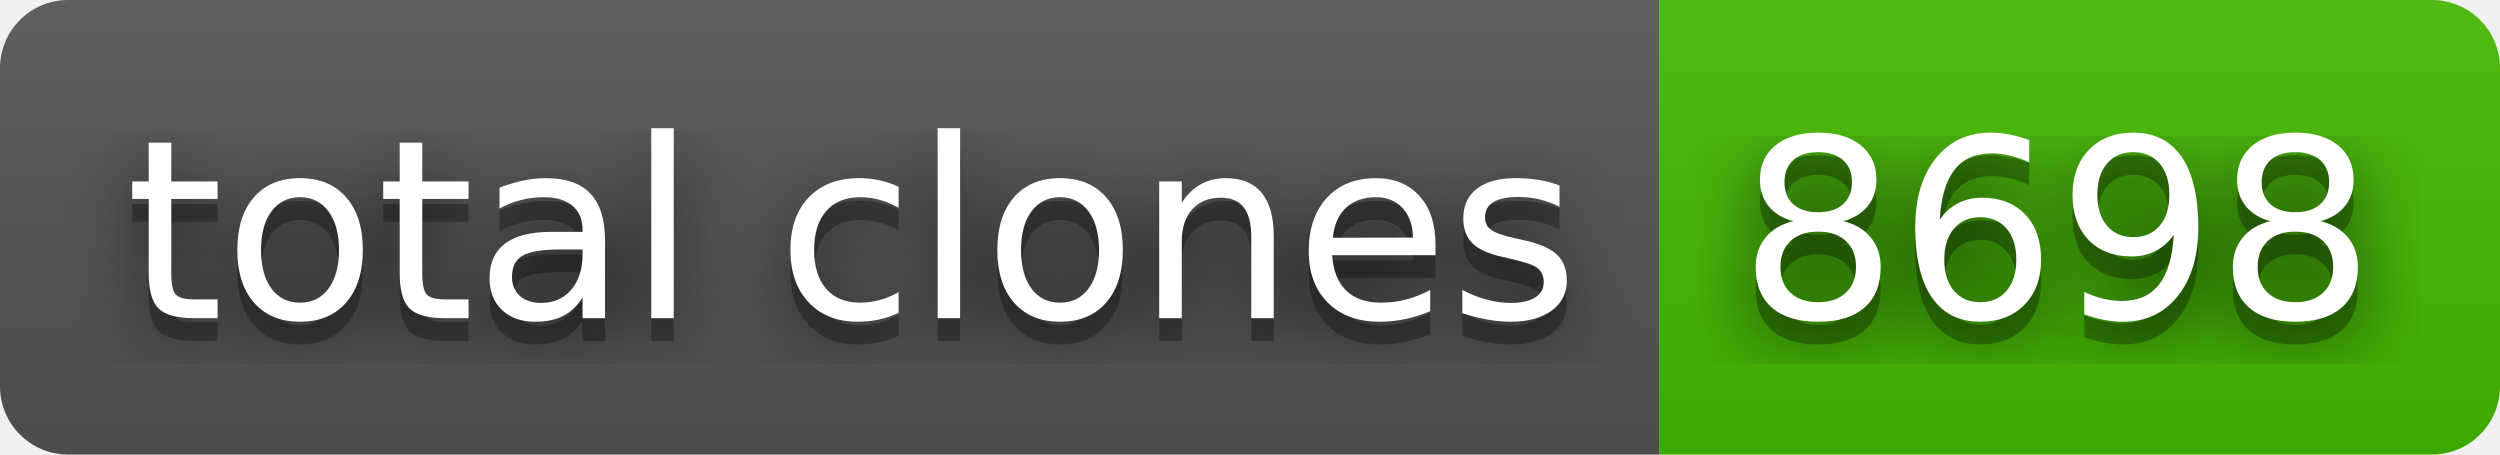
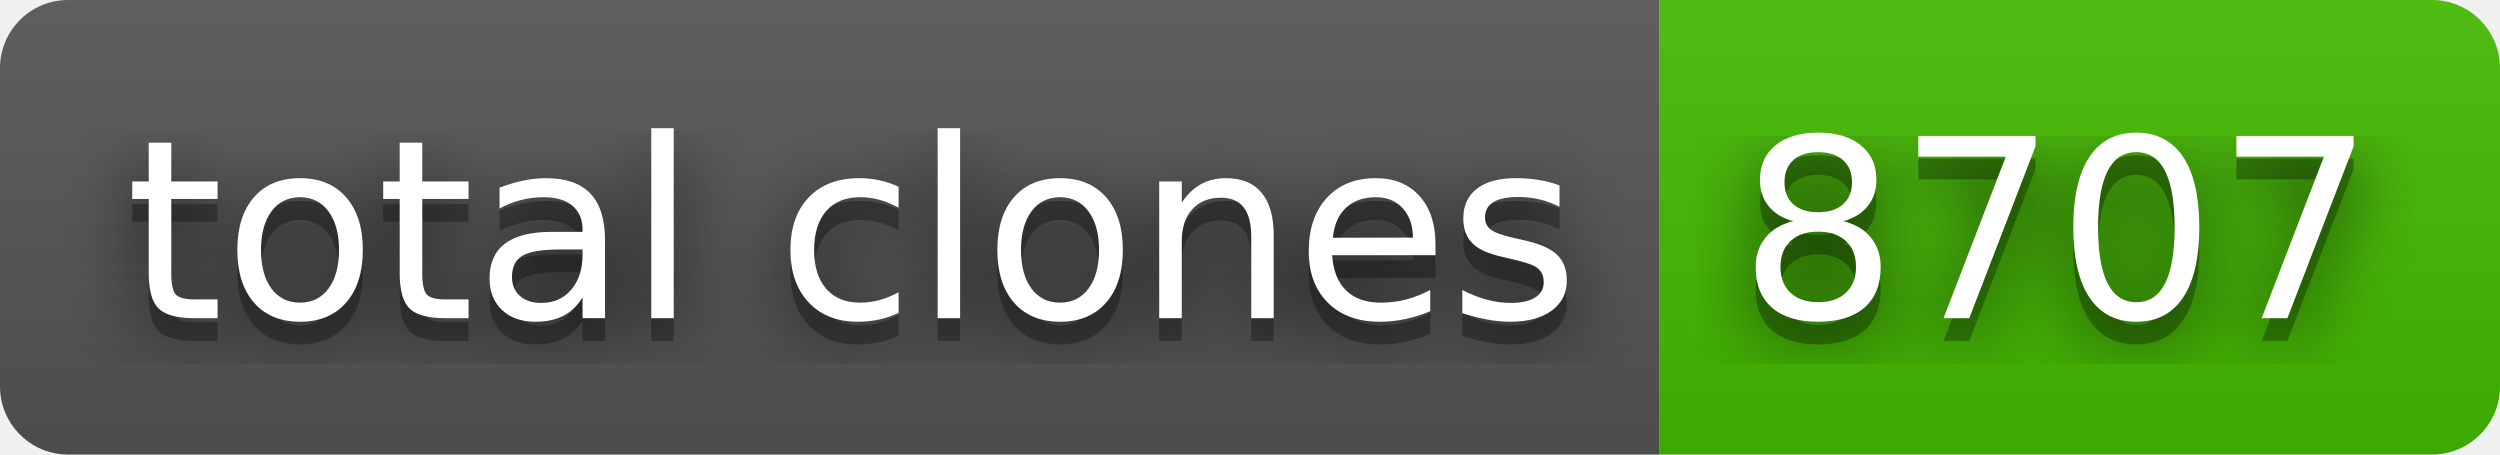
- <svg xmlns="http://www.w3.org/2000/svg" width="110" height="20" role="img" aria-label="total clones: 8698">
+ <svg xmlns="http://www.w3.org/2000/svg" width="110" height="20" role="img" aria-label="total clones: 8707">
  <filter id="blur">
    <feGaussianBlur stdDeviation="16" />
  </filter>
  <linearGradient id="s" x2="0" y2="100%">
    <stop offset="0" stop-color="#bbb" stop-opacity=".1" />
    <stop offset="1" stop-opacity=".1" />
  </linearGradient>
  <clipPath id="r">
    <rect width="110" height="20" rx="3" />
  </clipPath>
  <g clip-path="url(#r)">
    <rect width="73" height="20" fill="#555" />
    <rect x="73" width="37" height="20" fill="#4b0" />
    <rect width="110" height="20" fill="url(#s)" />
  </g>
  <g fill="#fff" text-anchor="middle" font-family="Verdana,Geneva,DejaVu Sans,sans-serif" text-rendering="geometricPrecision" font-size="110">
    <g transform="scale(.1)">
      <g aria-hidden="true" fill="#010101">
        <text x="375" y="150" fill-opacity=".8" filter="url(#blur)" textLength="630">total clones</text>
        <text x="375" y="150" fill-opacity=".3" textLength="630">total clones</text>
      </g>
      <text x="375" y="140" textLength="630">total clones</text>
    </g>
    <g transform="scale(.1)">
      <g aria-hidden="true" fill="#010101">
-         <text x="905" y="150" fill-opacity=".8" filter="url(#blur)" textLength="270">8698</text>
-         <text x="905" y="150" fill-opacity=".3" textLength="270">8698</text>
+         <text x="905" y="150" fill-opacity=".8" filter="url(#blur)" textLength="270">8707</text>
+         <text x="905" y="150" fill-opacity=".3" textLength="270">8707</text>
      </g>
-       <text x="905" y="140" textLength="270">8698</text>
+       <text x="905" y="140" textLength="270">8707</text>
    </g>
  </g>
</svg>
